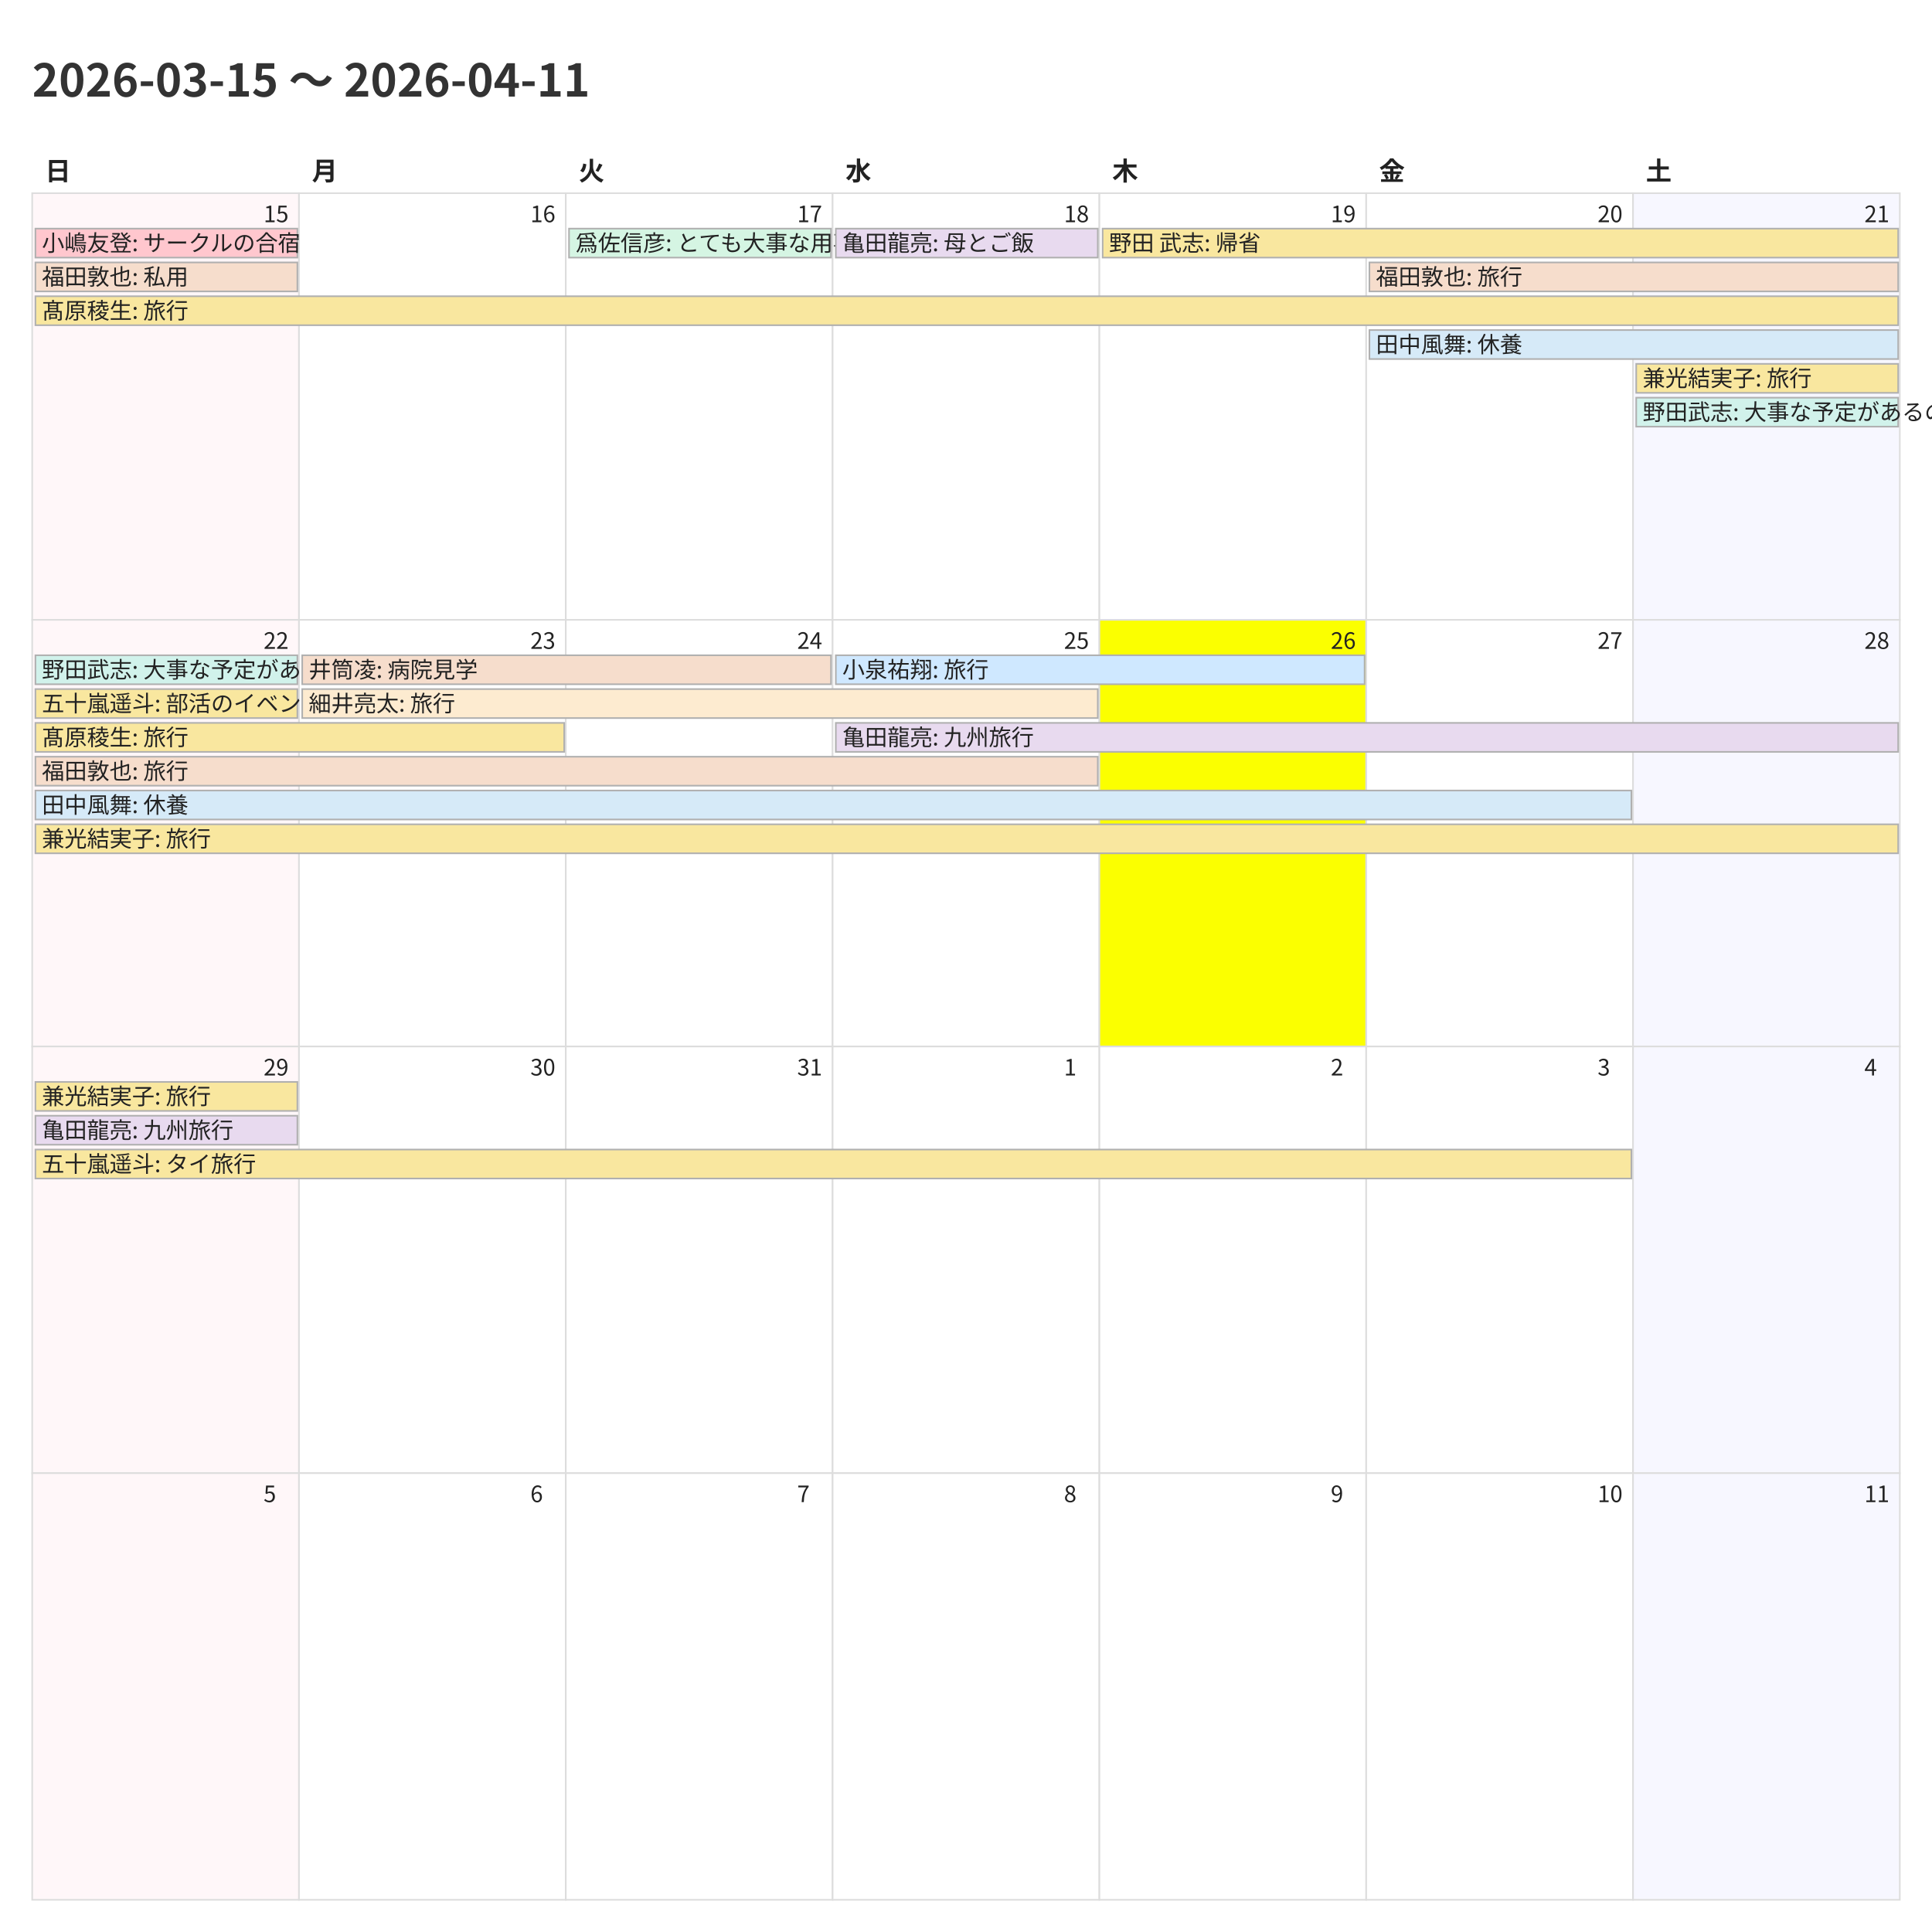
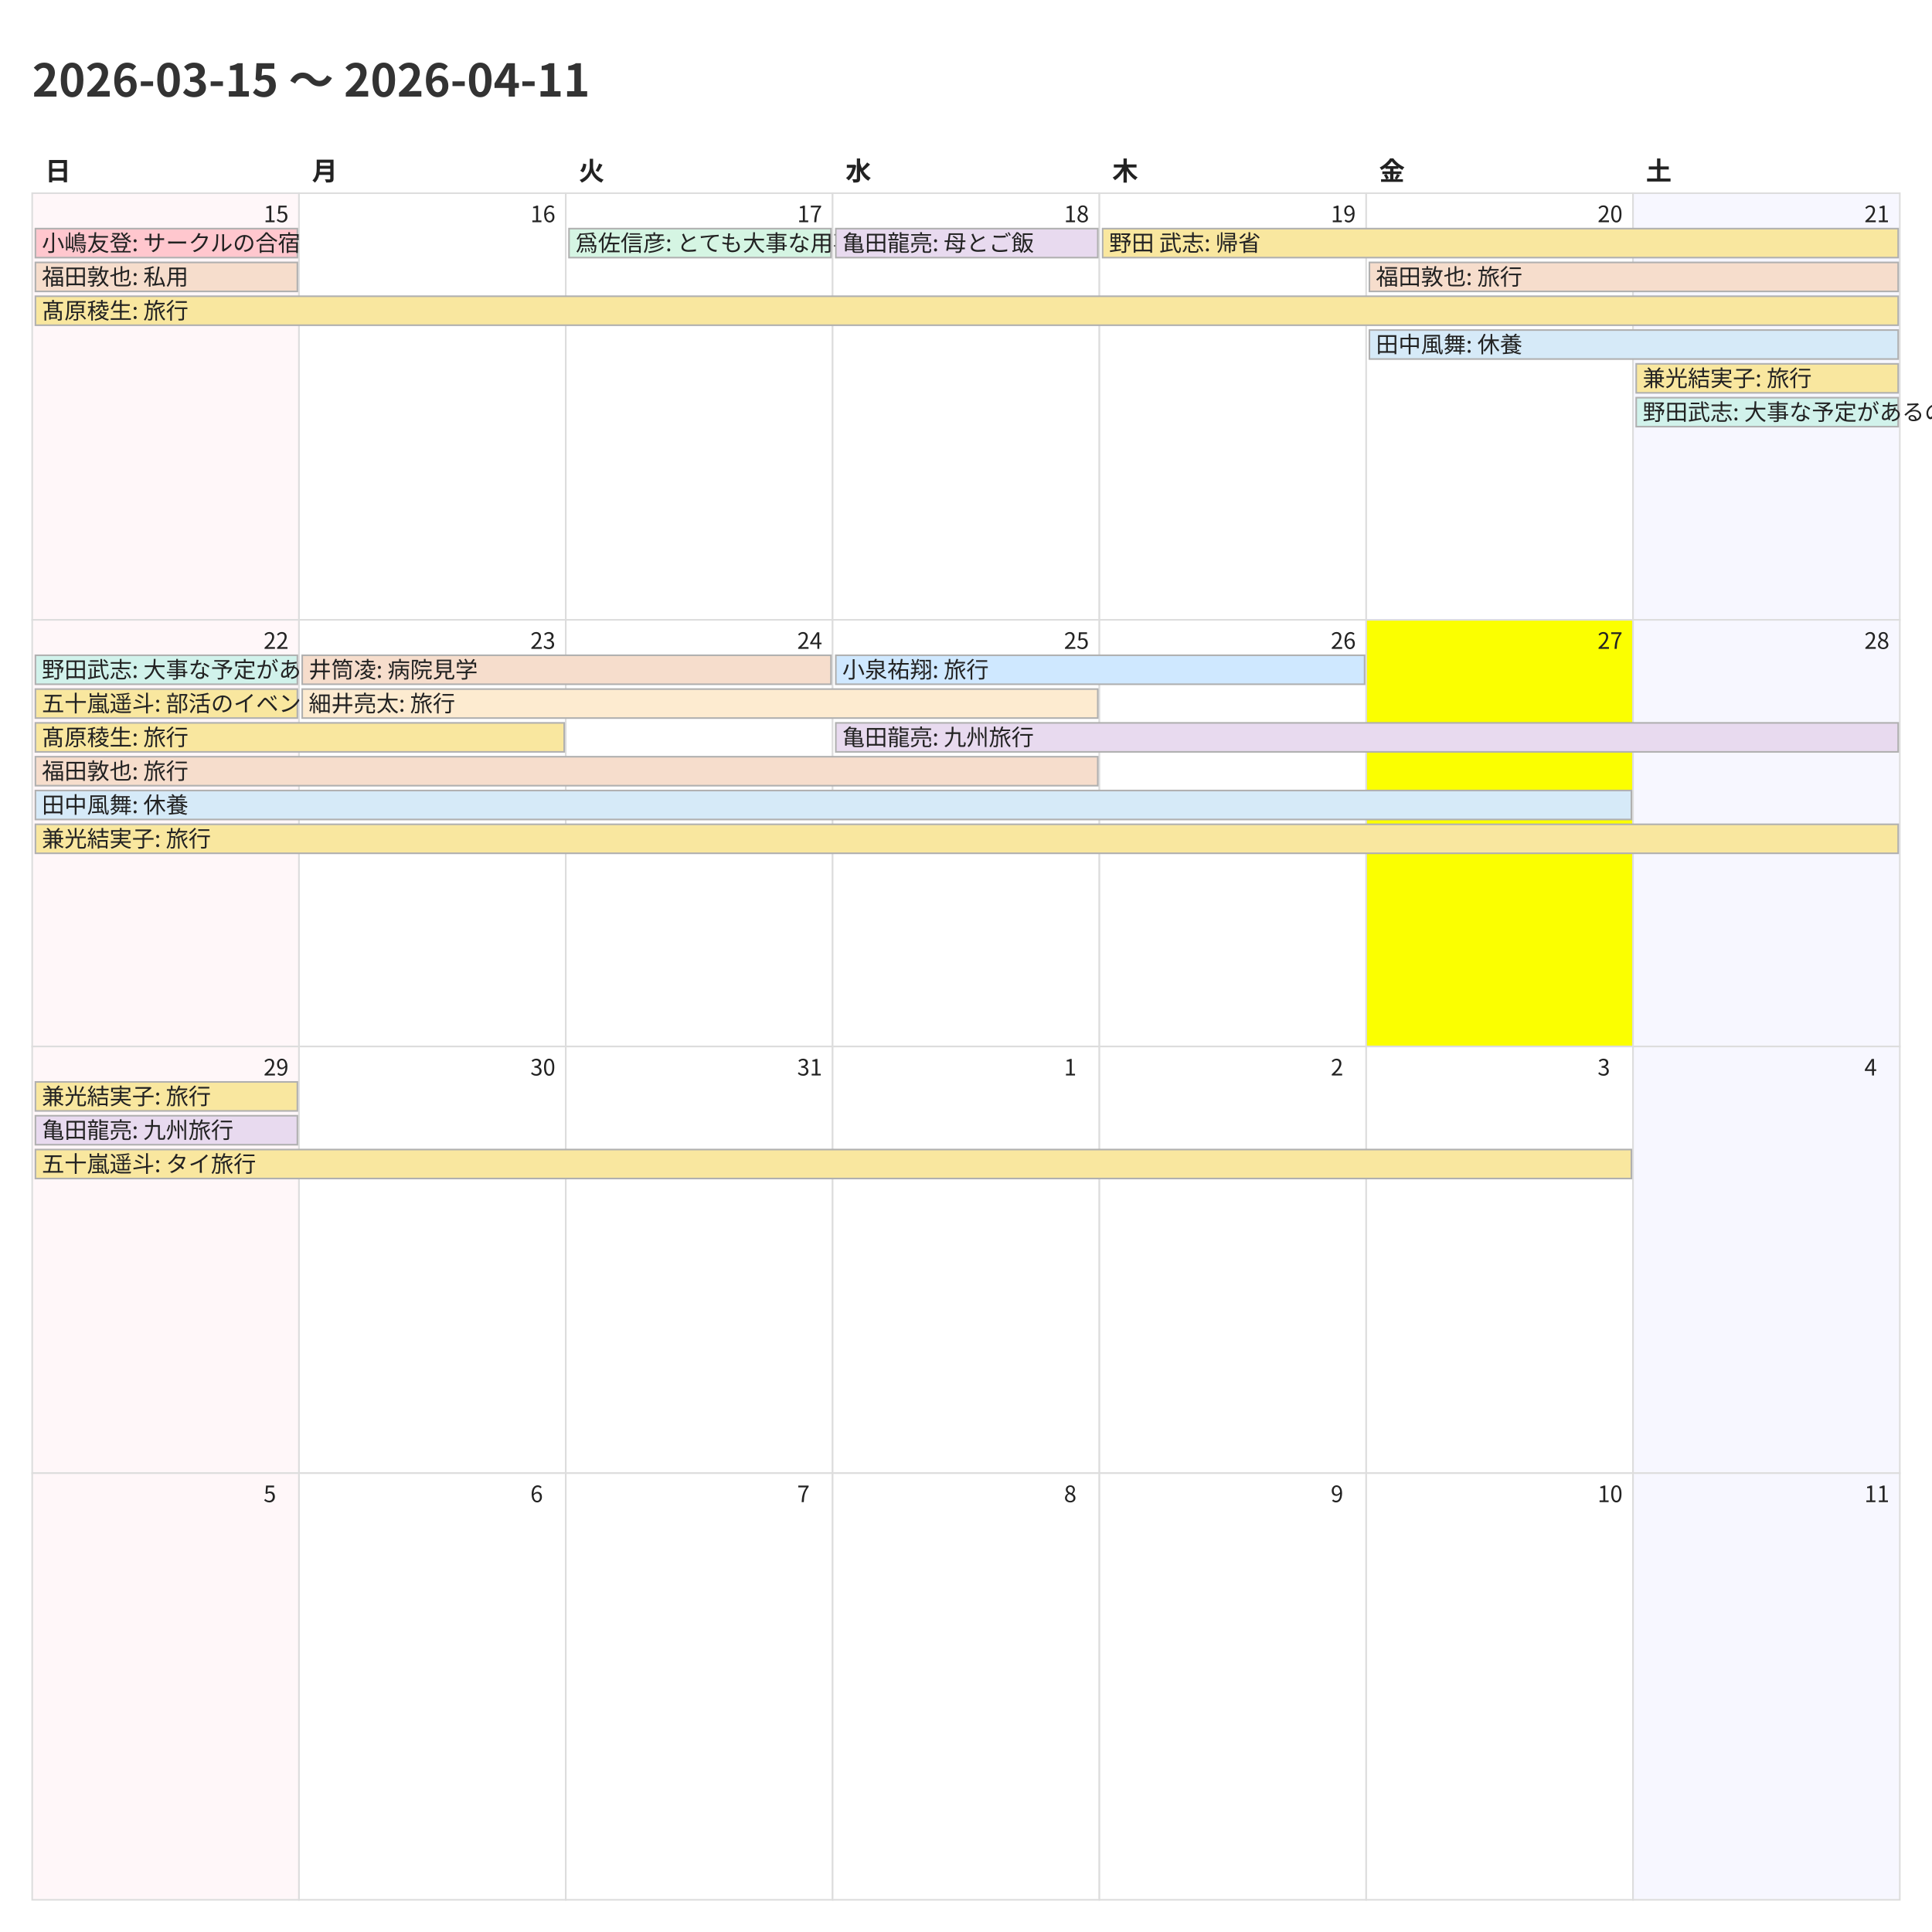
<svg xmlns="http://www.w3.org/2000/svg" width="1200" height="1200">
  <style>
    @charset "UTF-8";
    .title {
      font-family: "Noto Sans CJK JP","Noto Sans JP","IPAexGothic",
                   "Yu Gothic","Hiragino Kaku Gothic ProN",sans-serif;
      font-size: 28px; font-weight: 700; fill: #333;
    }
    .weekday, .day-number, .event {
      font-family: "Noto Sans CJK JP","Noto Sans JP","IPAexGothic",
                   "Yu Gothic","Hiragino Kaku Gothic ProN",sans-serif;
      fill: #222;
    }
    .weekday { font-size: 16px; font-weight: 600; }
    .day-number { font-size: 14px; }
    .event { font-size: 14px; }
    .cell { fill: #fff; stroke: #ddd; }
  </style>
  <rect x="0" y="0" width="1200" height="1200" fill="#fff" />
  <text class="title" x="20" y="60">2026-03-15 〜 2026-04-11</text>
  <text class="weekday" x="28.0" y="112">日</text>
  <text class="weekday" x="193.714" y="112">月</text>
  <text class="weekday" x="359.429" y="112">火</text>
  <text class="weekday" x="525.143" y="112">水</text>
  <text class="weekday" x="690.857" y="112">木</text>
  <text class="weekday" x="856.571" y="112">金</text>
  <text class="weekday" x="1022.286" y="112">土</text>
  <rect x="20.0" y="120.0" width="165.714" height="265.0" fill="#fff7f9" stroke="#ddd" />
  <text class="day-number" x="163.714" y="138.0">15</text>
  <rect x="185.714" y="120.0" width="165.714" height="265.0" fill="#ffffff" stroke="#ddd" />
  <text class="day-number" x="329.429" y="138.0">16</text>
  <rect x="351.429" y="120.0" width="165.714" height="265.0" fill="#ffffff" stroke="#ddd" />
  <text class="day-number" x="495.143" y="138.0">17</text>
  <rect x="517.143" y="120.0" width="165.714" height="265.0" fill="#ffffff" stroke="#ddd" />
  <text class="day-number" x="660.857" y="138.0">18</text>
  <rect x="682.857" y="120.0" width="165.714" height="265.0" fill="#ffffff" stroke="#ddd" />
  <text class="day-number" x="826.571" y="138.0">19</text>
  <rect x="848.571" y="120.0" width="165.714" height="265.0" fill="#ffffff" stroke="#ddd" />
  <text class="day-number" x="992.286" y="138.0">20</text>
  <rect x="1014.286" y="120.0" width="165.714" height="265.0" fill="#f7f7ff" stroke="#ddd" />
  <text class="day-number" x="1158.0" y="138.0">21</text>
  <rect x="20.0" y="385.0" width="165.714" height="265.0" fill="#fff7f9" stroke="#ddd" />
  <text class="day-number" x="163.714" y="403.0">22</text>
  <rect x="185.714" y="385.0" width="165.714" height="265.0" fill="#ffffff" stroke="#ddd" />
  <text class="day-number" x="329.429" y="403.0">23</text>
  <rect x="351.429" y="385.0" width="165.714" height="265.0" fill="#ffffff" stroke="#ddd" />
  <text class="day-number" x="495.143" y="403.0">24</text>
  <rect x="517.143" y="385.0" width="165.714" height="265.0" fill="#ffffff" stroke="#ddd" />
  <text class="day-number" x="660.857" y="403.0">25</text>
-   <rect x="682.857" y="385.0" width="165.714" height="265.0" fill="#fbff00" stroke="#ddd" />
+   <rect x="682.857" y="385.0" width="165.714" height="265.0" fill="#ffffff" stroke="#ddd" />
  <text class="day-number" x="826.571" y="403.0">26</text>
-   <rect x="848.571" y="385.0" width="165.714" height="265.0" fill="#ffffff" stroke="#ddd" />
+   <rect x="848.571" y="385.0" width="165.714" height="265.0" fill="#fbff00" stroke="#ddd" />
  <text class="day-number" x="992.286" y="403.0">27</text>
  <rect x="1014.286" y="385.0" width="165.714" height="265.0" fill="#f7f7ff" stroke="#ddd" />
  <text class="day-number" x="1158.0" y="403.0">28</text>
  <rect x="20.0" y="650.0" width="165.714" height="265.0" fill="#fff7f9" stroke="#ddd" />
  <text class="day-number" x="163.714" y="668.0">29</text>
  <rect x="185.714" y="650.0" width="165.714" height="265.0" fill="#ffffff" stroke="#ddd" />
  <text class="day-number" x="329.429" y="668.0">30</text>
  <rect x="351.429" y="650.0" width="165.714" height="265.0" fill="#ffffff" stroke="#ddd" />
  <text class="day-number" x="495.143" y="668.0">31</text>
  <rect x="517.143" y="650.0" width="165.714" height="265.0" fill="#ffffff" stroke="#ddd" />
  <text class="day-number" x="660.857" y="668.0">1</text>
  <rect x="682.857" y="650.0" width="165.714" height="265.0" fill="#ffffff" stroke="#ddd" />
  <text class="day-number" x="826.571" y="668.0">2</text>
  <rect x="848.571" y="650.0" width="165.714" height="265.0" fill="#ffffff" stroke="#ddd" />
  <text class="day-number" x="992.286" y="668.0">3</text>
  <rect x="1014.286" y="650.0" width="165.714" height="265.0" fill="#f7f7ff" stroke="#ddd" />
  <text class="day-number" x="1158.0" y="668.0">4</text>
  <rect x="20.0" y="915.0" width="165.714" height="265.0" fill="#fff7f9" stroke="#ddd" />
  <text class="day-number" x="163.714" y="933.0">5</text>
  <rect x="185.714" y="915.0" width="165.714" height="265.0" fill="#ffffff" stroke="#ddd" />
  <text class="day-number" x="329.429" y="933.0">6</text>
  <rect x="351.429" y="915.0" width="165.714" height="265.0" fill="#ffffff" stroke="#ddd" />
  <text class="day-number" x="495.143" y="933.0">7</text>
  <rect x="517.143" y="915.0" width="165.714" height="265.0" fill="#ffffff" stroke="#ddd" />
  <text class="day-number" x="660.857" y="933.0">8</text>
  <rect x="682.857" y="915.0" width="165.714" height="265.0" fill="#ffffff" stroke="#ddd" />
  <text class="day-number" x="826.571" y="933.0">9</text>
  <rect x="848.571" y="915.0" width="165.714" height="265.0" fill="#ffffff" stroke="#ddd" />
  <text class="day-number" x="992.286" y="933.0">10</text>
  <rect x="1014.286" y="915.0" width="165.714" height="265.0" fill="#f7f7ff" stroke="#ddd" />
  <text class="day-number" x="1158.0" y="933.0">11</text>
  <rect x="22.0" y="142.0" width="162.714" height="18" fill="#ffc7ce" stroke="#b0b0b0" />
  <text class="event" x="26.0" y="156.0">小嶋友登: サークルの合宿</text>
  <rect x="22.0" y="163.0" width="162.714" height="18" fill="#f6ddcc" stroke="#b0b0b0" />
  <text class="event" x="26.0" y="177.0">福田敦也: 私用</text>
  <rect x="22.0" y="184.0" width="1157.0" height="18" fill="#f9e79f" stroke="#b0b0b0" />
  <text class="event" x="26.0" y="198.0">髙原稜生: 旅行</text>
  <rect x="353.429" y="142.0" width="162.714" height="18" fill="#d5f5e3" stroke="#b0b0b0" />
  <text class="event" x="357.429" y="156.0">爲佐信彦: とても大事な用事</text>
  <rect x="519.143" y="142.0" width="162.714" height="18" fill="#e8daef" stroke="#b0b0b0" />
  <text class="event" x="523.143" y="156.0">亀田龍亮: 母とご飯</text>
  <rect x="684.857" y="142.0" width="494.143" height="18" fill="#f9e79f" stroke="#b0b0b0" />
  <text class="event" x="688.857" y="156.0">野田 武志: 帰省</text>
  <rect x="850.571" y="163.0" width="328.429" height="18" fill="#f6ddcc" stroke="#b0b0b0" />
  <text class="event" x="854.571" y="177.0">福田敦也: 旅行</text>
  <rect x="850.571" y="205.0" width="328.429" height="18" fill="#d6eaf8" stroke="#b0b0b0" />
  <text class="event" x="854.571" y="219.0">田中風舞: 休養</text>
  <rect x="1016.286" y="226.0" width="162.714" height="18" fill="#f9e79f" stroke="#b0b0b0" />
  <text class="event" x="1020.286" y="240.0">兼光結実子: 旅行</text>
  <rect x="1016.286" y="247.0" width="162.714" height="18" fill="#d1f2eb" stroke="#b0b0b0" />
  <text class="event" x="1020.286" y="261.0">野田武志: 大事な予定があるので、両日午後は渋いです</text>
  <rect x="22.0" y="407.0" width="162.714" height="18" fill="#d1f2eb" stroke="#b0b0b0" />
  <text class="event" x="26.0" y="421.0">野田武志: 大事な予定があるので、両日午後は渋いです</text>
  <rect x="22.0" y="428.0" width="162.714" height="18" fill="#f9e79f" stroke="#b0b0b0" />
  <text class="event" x="26.0" y="442.0">五十嵐遥斗: 部活のイベント</text>
  <rect x="22.0" y="449.0" width="328.429" height="18" fill="#f9e79f" stroke="#b0b0b0" />
  <text class="event" x="26.0" y="463.0">髙原稜生: 旅行</text>
  <rect x="22.0" y="470.0" width="659.857" height="18" fill="#f6ddcc" stroke="#b0b0b0" />
  <text class="event" x="26.0" y="484.0">福田敦也: 旅行</text>
  <rect x="22.0" y="491.0" width="991.286" height="18" fill="#d6eaf8" stroke="#b0b0b0" />
  <text class="event" x="26.0" y="505.0">田中風舞: 休養</text>
  <rect x="22.0" y="512.0" width="1157.0" height="18" fill="#f9e79f" stroke="#b0b0b0" />
  <text class="event" x="26.0" y="526.0">兼光結実子: 旅行</text>
  <rect x="187.714" y="407.0" width="328.429" height="18" fill="#f6ddcc" stroke="#b0b0b0" />
  <text class="event" x="191.714" y="421.0">井筒凌: 病院見学</text>
  <rect x="187.714" y="428.0" width="494.143" height="18" fill="#fdebd0" stroke="#b0b0b0" />
  <text class="event" x="191.714" y="442.0">細井亮太: 旅行</text>
  <rect x="519.143" y="407.0" width="328.429" height="18" fill="#cfe8ff" stroke="#b0b0b0" />
  <text class="event" x="523.143" y="421.0">小泉祐翔: 旅行</text>
  <rect x="519.143" y="449.0" width="659.857" height="18" fill="#e8daef" stroke="#b0b0b0" />
  <text class="event" x="523.143" y="463.0">亀田龍亮: 九州旅行</text>
  <rect x="22.0" y="672.0" width="162.714" height="18" fill="#f9e79f" stroke="#b0b0b0" />
  <text class="event" x="26.0" y="686.0">兼光結実子: 旅行</text>
  <rect x="22.0" y="693.0" width="162.714" height="18" fill="#e8daef" stroke="#b0b0b0" />
  <text class="event" x="26.0" y="707.0">亀田龍亮: 九州旅行</text>
  <rect x="22.0" y="714.0" width="991.286" height="18" fill="#f9e79f" stroke="#b0b0b0" />
  <text class="event" x="26.0" y="728.0">五十嵐遥斗: タイ旅行</text>
</svg>
